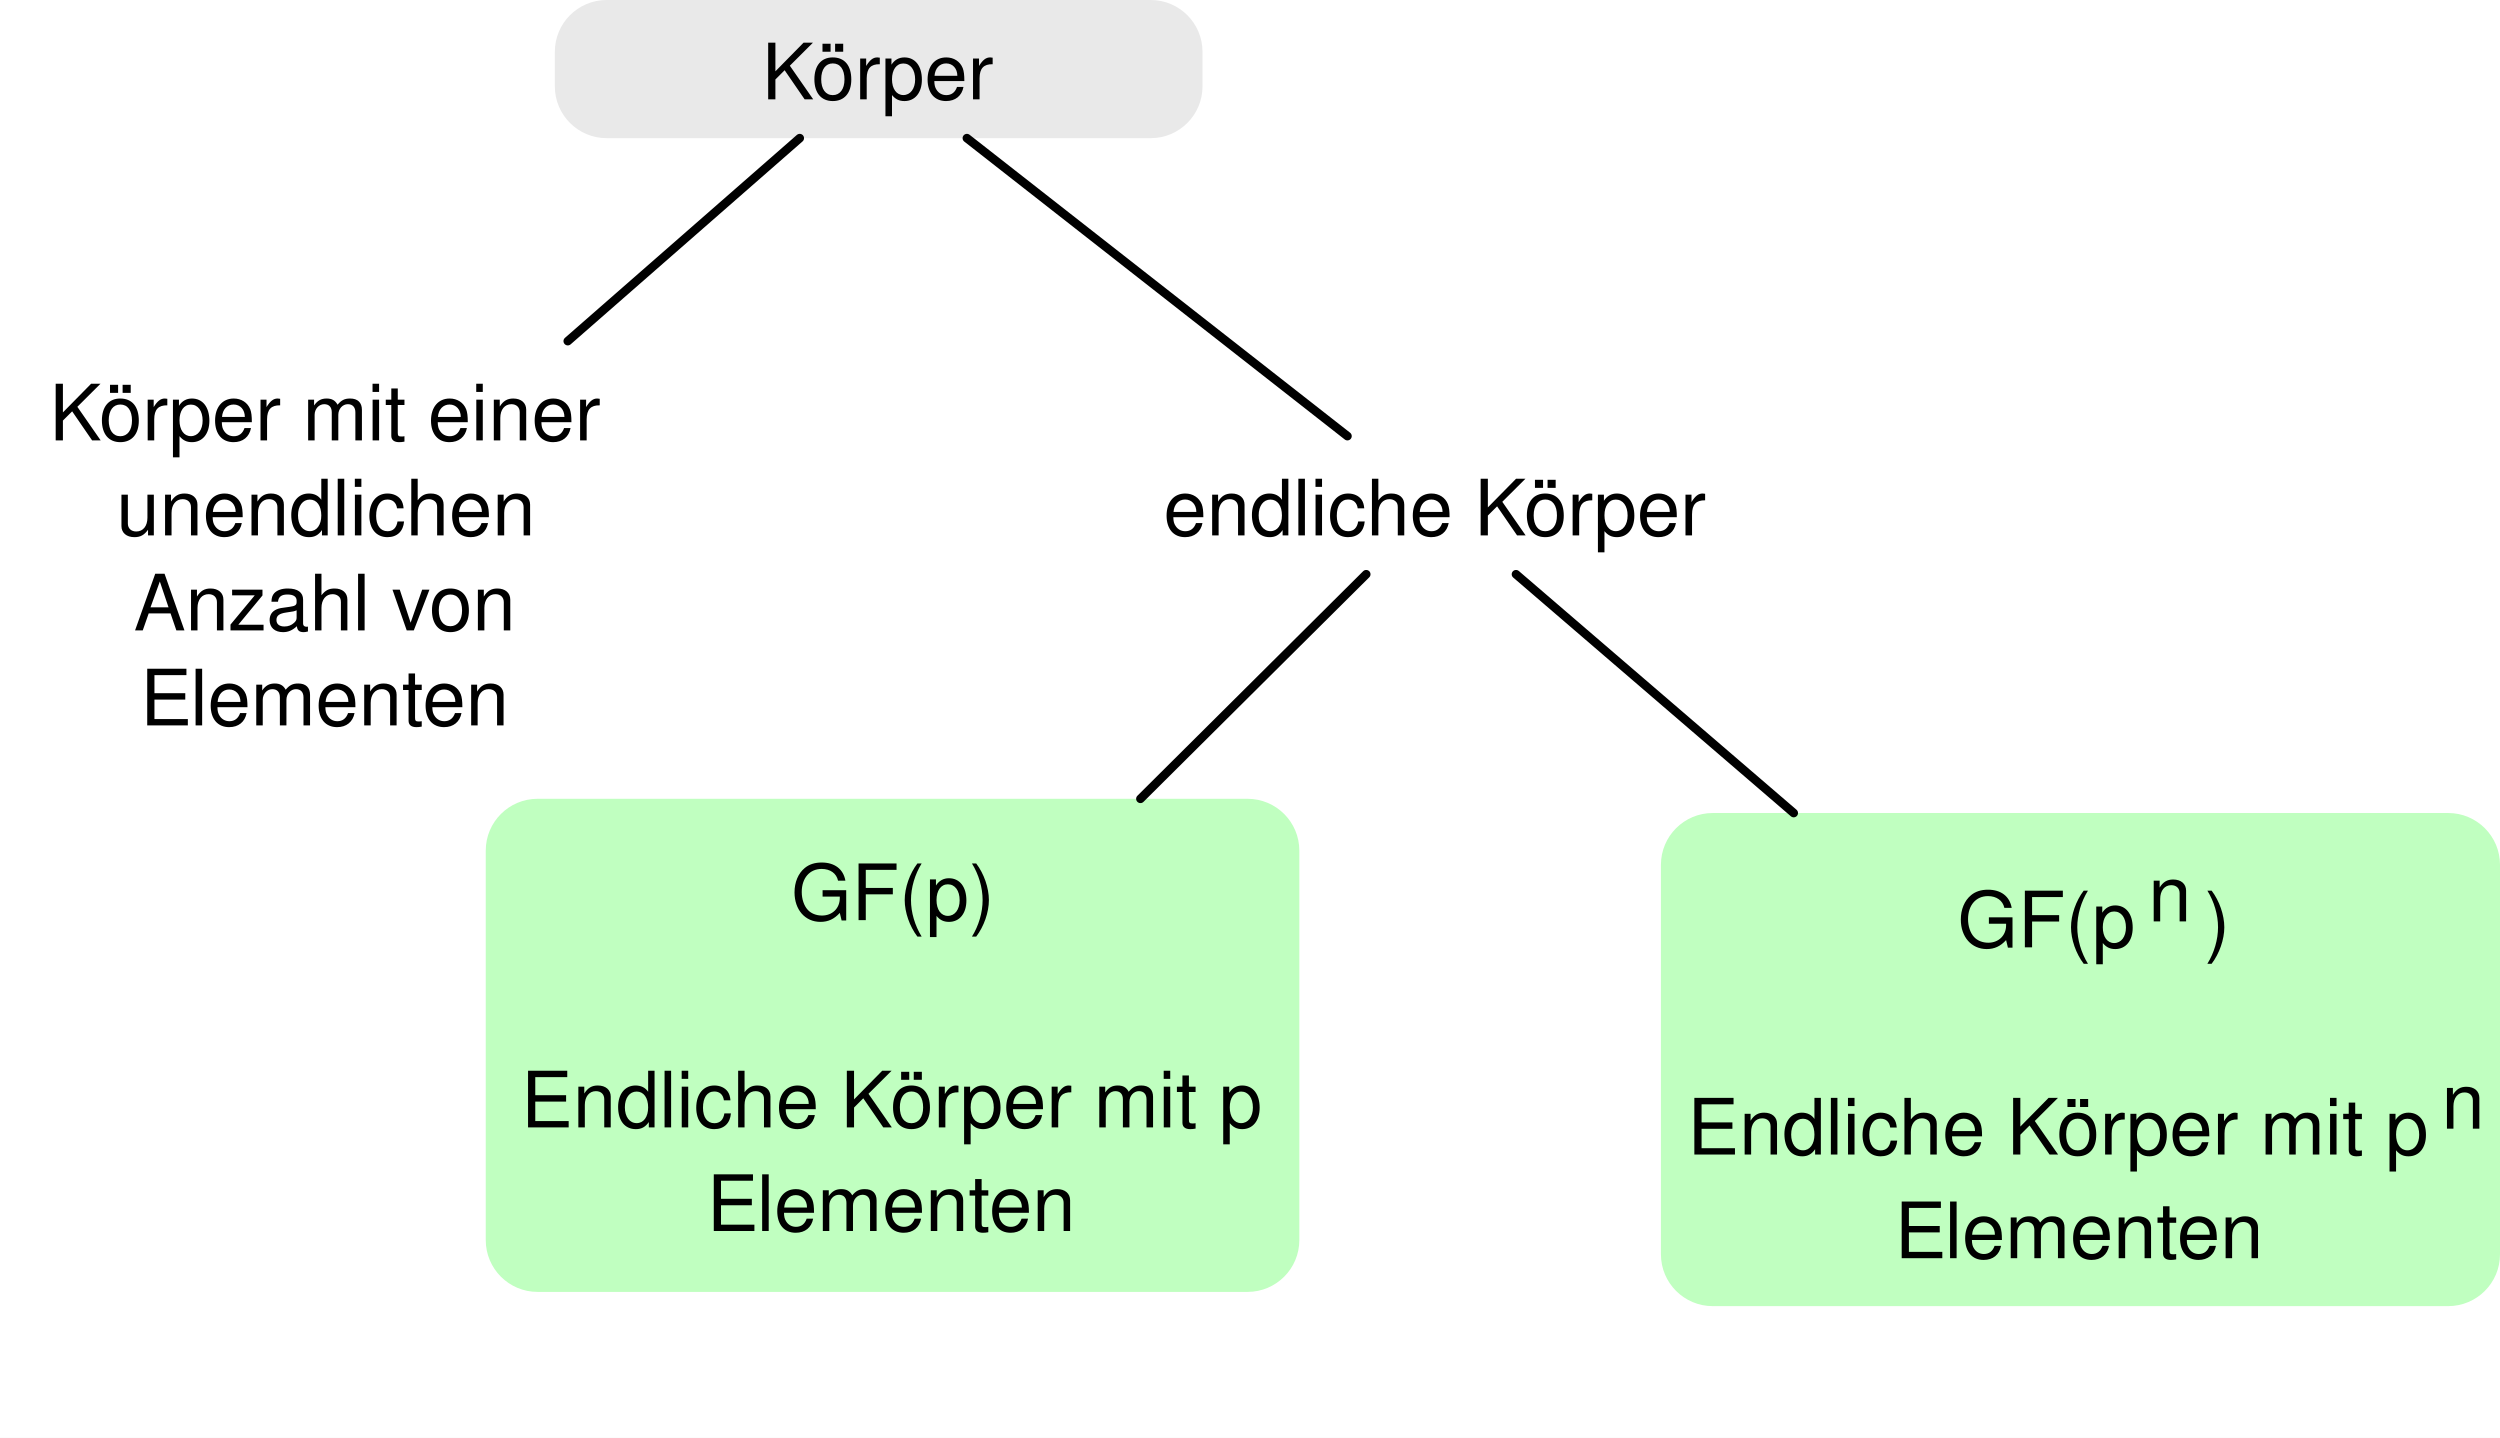
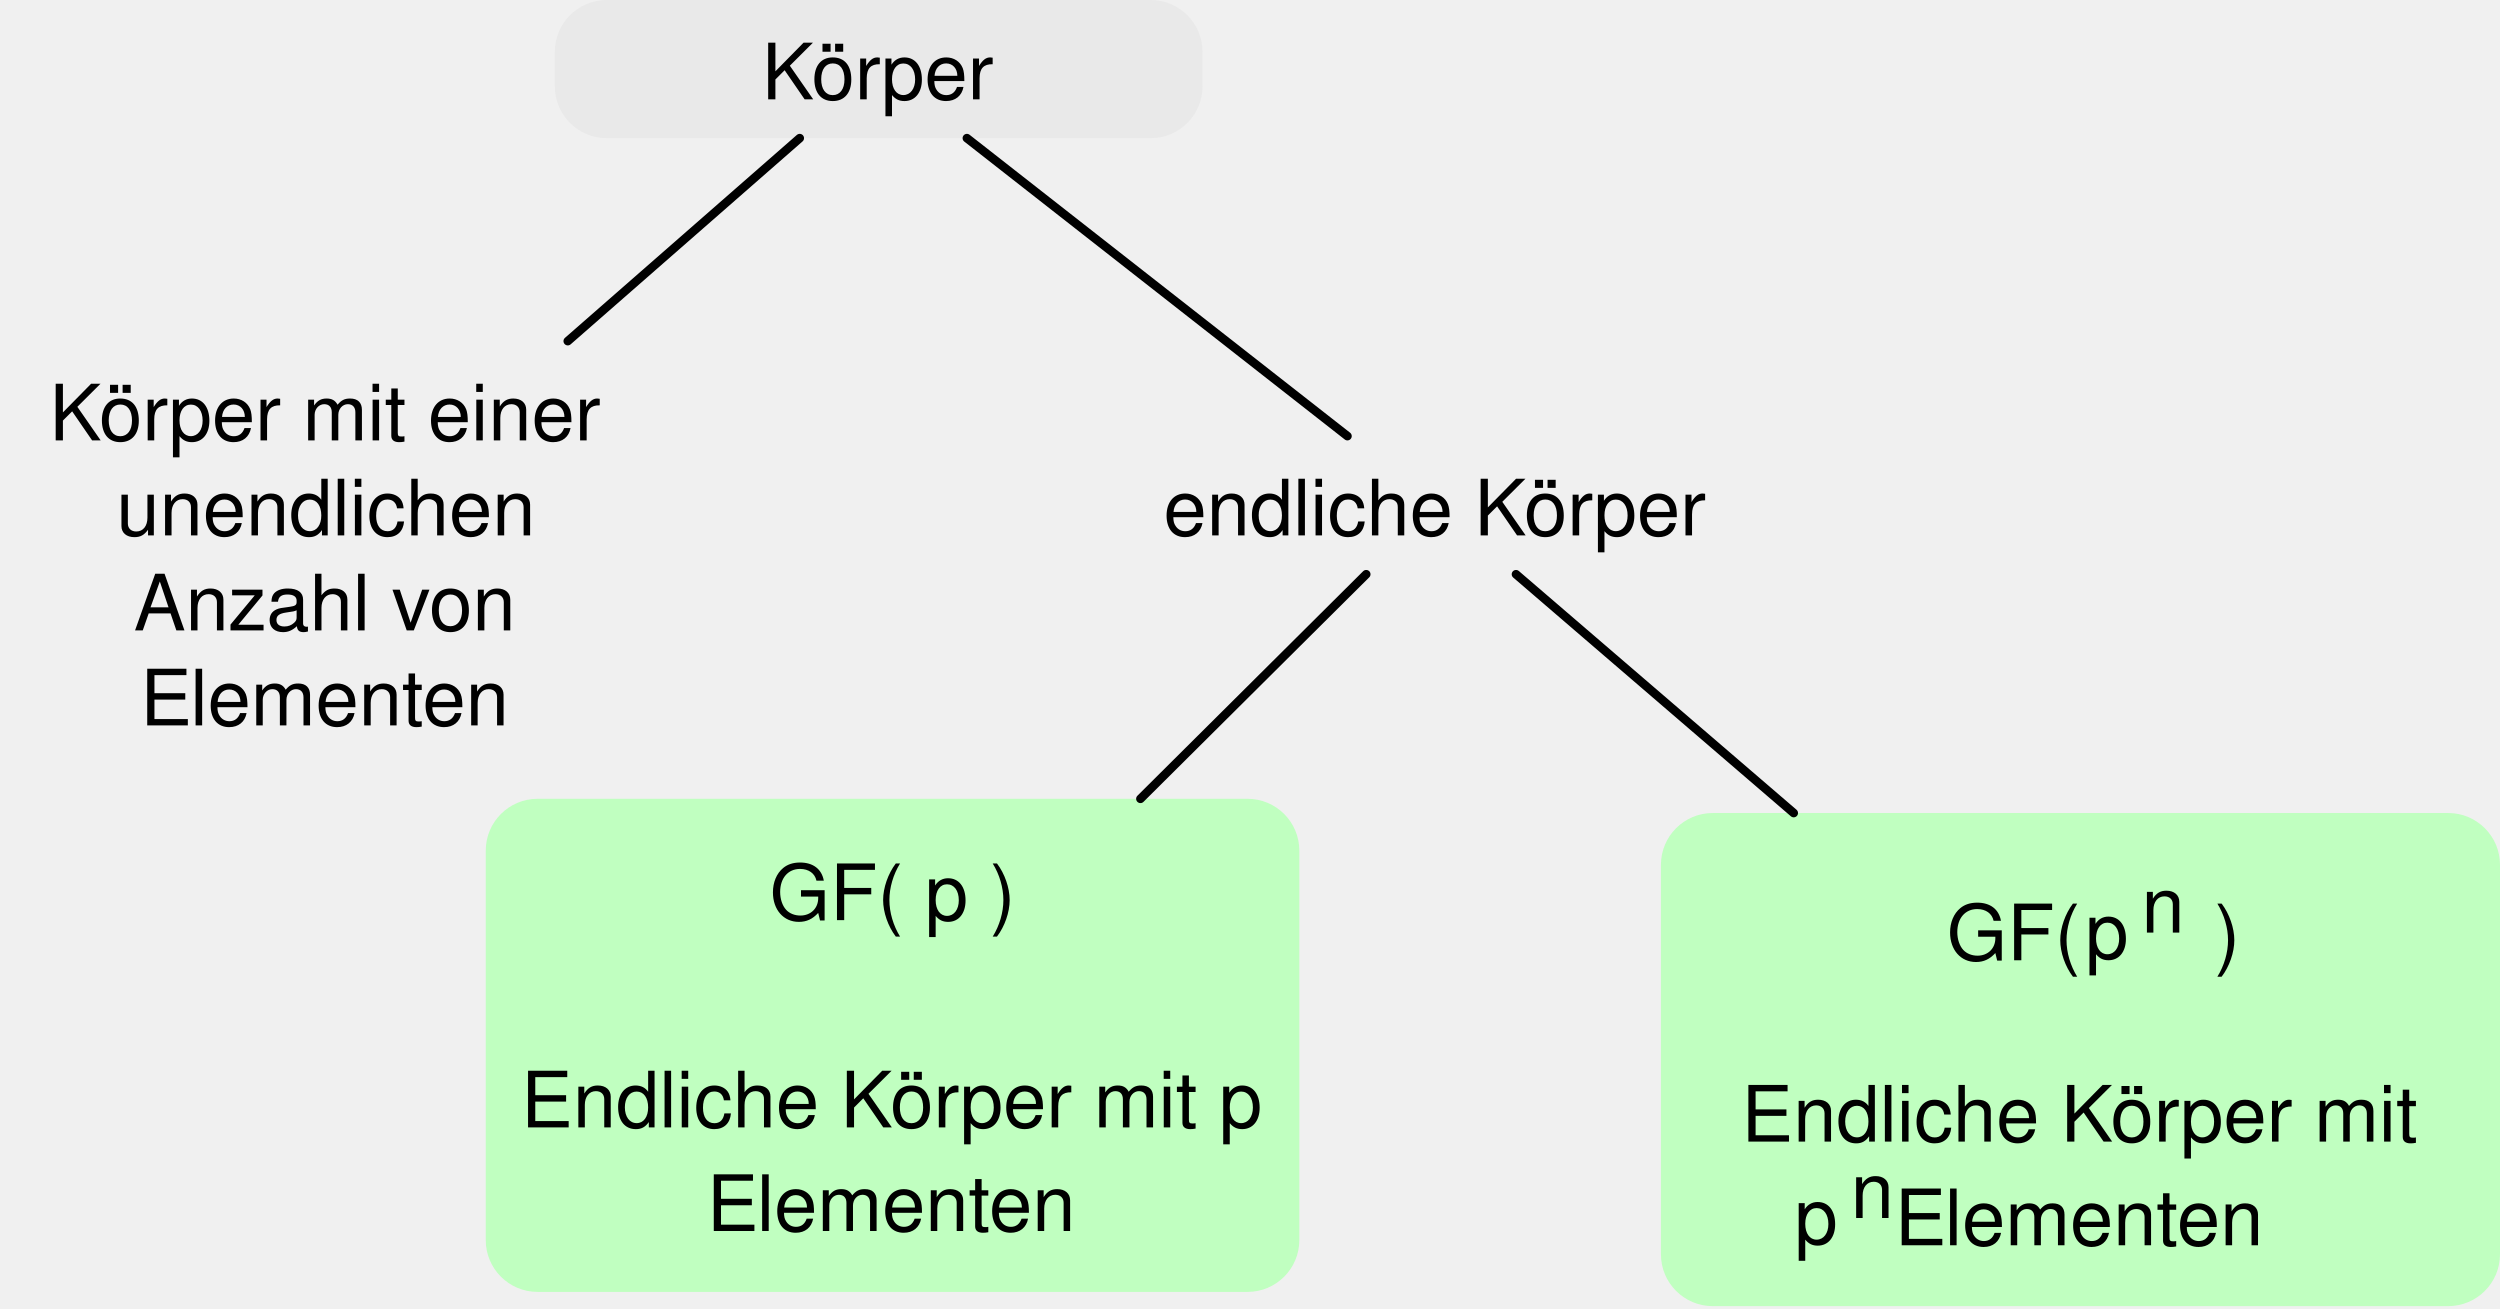
- <svg xmlns="http://www.w3.org/2000/svg" version="1.1" viewBox="78 266 579 333" width="579" height="333">
+ <svg xmlns="http://www.w3.org/2000/svg" version="1.1" viewBox="78 266 579 303" width="579" height="303">
  <defs>
    <font-face font-family="Helvetica" font-size="18" units-per-em="1000" underline-position="-75.684" underline-thickness="49.316" slope="0" x-height="522.949" cap-height="717.285" ascent="770.019" descent="-229.98" font-weight="400">
      <font-face-src>
        <font-face-name name="Helvetica" />
      </font-face-src>
    </font-face>
  </defs>
-   <g id="koerper" fill-opacity="1" stroke-opacity="1" stroke="none" fill="none" stroke-dasharray="none">
-     <rect fill="white" x="78" y="266" width="579" height="333" />
+   <g id="koerper" fill-opacity="1" stroke-dasharray="none" stroke="none" stroke-opacity="1" fill="none">
    <g id="koerper_Layer_1">
      <g id="Graphic_2">
        <path d="M 218.5 266 L 344.5 266 C 351.127 266 356.5 271.373 356.5 278 L 356.5 286 C 356.5 292.627 351.127 298 344.5 298 L 218.5 298 C 211.873 298 206.5 292.627 206.5 286 L 206.5 278 C 206.5 271.373 211.873 266 218.5 266 Z" fill="#e9e9e9" />
        <text transform="translate(211.5 271)" fill="black">
-           <tspan font-family="Helvetica" font-size="18" font-weight="400" fill="black" x="42.987" y="18">Körper</tspan>
+           <tspan font-family="Helvetica" font-size="18" font-weight="400" fill="black" x="42.987" y="18" xml:space="preserve">Körper</tspan>
        </text>
      </g>
      <g id="Graphic_3">
        <text transform="translate(83.5 350)" fill="black">
-           <tspan font-family="Helvetica" font-size="18" font-weight="400" fill="black" x="5.976" y="18">Körper mit einer </tspan>
-           <tspan font-family="Helvetica" font-size="18" font-weight="400" fill="black" x="21.458" y="40">unendlichen </tspan>
-           <tspan font-family="Helvetica" font-size="18" font-weight="400" fill="black" x="25.47" y="62">Anzahl von </tspan>
-           <tspan font-family="Helvetica" font-size="18" font-weight="400" fill="black" x="26.973" y="84">Elementen</tspan>
+           <tspan font-family="Helvetica" font-size="18" font-weight="400" fill="black" x="5.976" y="18" xml:space="preserve">Körper mit einer </tspan>
+           <tspan font-family="Helvetica" font-size="18" font-weight="400" fill="black" x="21.458" y="40" xml:space="preserve">unendlichen </tspan>
+           <tspan font-family="Helvetica" font-size="18" font-weight="400" fill="black" x="25.47" y="62" xml:space="preserve">Anzahl von </tspan>
+           <tspan font-family="Helvetica" font-size="18" font-weight="400" fill="black" x="26.973" y="84" xml:space="preserve">Elementen</tspan>
        </text>
      </g>
      <g id="Graphic_4">
        <text transform="translate(340.5 372)" fill="black">
-           <tspan font-family="Helvetica" font-size="18" font-weight="400" fill="black" x="6.96" y="18">endliche Körper</tspan>
+           <tspan font-family="Helvetica" font-size="18" font-weight="400" fill="black" x="6.96" y="18" xml:space="preserve">endliche Körper</tspan>
        </text>
      </g>
      <g id="Graphic_5">
        <path d="M 202.5 451 L 366.925 451 C 373.553 451 378.925 456.373 378.925 463 L 378.925 553.206 C 378.925 559.833 373.553 565.206 366.925 565.206 L 202.5 565.206 C 195.873 565.206 190.5 559.833 190.5 553.206 L 190.5 463 C 190.5 456.373 195.873 451 202.5 451 Z" fill="#c0ffc0" />
        <text transform="translate(195.5 461.1028)" fill="black">
-           <tspan font-family="Helvetica" font-size="18" font-weight="400" fill="black" x="65.715" y="18">GF(p)</tspan>
-           <tspan font-family="Helvetica" font-size="18" font-weight="400" fill="black" x="3.172" y="66">Endliche Körper mit p </tspan>
-           <tspan font-family="Helvetica" font-size="18" font-weight="400" fill="black" x="46.186" y="90">Elementen</tspan>
+           <tspan font-family="Helvetica" font-size="18" font-weight="400" fill="black" x="60.714" y="18" xml:space="preserve">GF( p )</tspan>
+           <tspan font-family="Helvetica" font-size="18" font-weight="400" fill="black" x="3.172" y="66" xml:space="preserve">Endliche Körper mit p </tspan>
+           <tspan font-family="Helvetica" font-size="18" font-weight="400" fill="black" x="46.186" y="90" xml:space="preserve">Elementen</tspan>
        </text>
      </g>
      <g id="Graphic_6">
        <path d="M 474.67 454.294 L 645 454.294 C 651.627 454.294 657 459.667 657 466.294 L 657 556.5 C 657 563.127 651.627 568.5 645 568.5 L 474.67 568.5 C 468.042 568.5 462.67 563.127 462.67 556.5 L 462.67 466.294 C 462.67 459.667 468.042 454.294 474.67 454.294 Z" fill="#c0ffc0" />
-         <text transform="translate(467.6697 461.3972)" fill="black">
-           <tspan font-family="Helvetica" font-size="18" font-weight="400" fill="black" x="63.662" y="24">GF(p</tspan>
-           <tspan font-family="Helvetica" font-size="18" font-weight="400" fill="black" y="18">n</tspan>
-           <tspan font-family="Helvetica" font-size="18" font-weight="400" fill="black" y="24">)</tspan>
-           <tspan font-family="Helvetica" font-size="18" font-weight="400" fill="black" x="1.119" y="72">Endliche Körper mit p</tspan>
-           <tspan font-family="Helvetica" font-size="18" font-weight="400" fill="black" y="66">n</tspan>
-           <tspan font-family="Helvetica" font-size="18" font-weight="400" fill="black" y="72"> </tspan>
-           <tspan font-family="Helvetica" font-size="18" font-weight="400" fill="black" x="49.138" y="96">Elementen</tspan>
+         <text transform="translate(467.6697 464.3972)" fill="black">
+           <tspan font-family="Helvetica" font-size="18" font-weight="400" fill="black" x="61.17" y="24" xml:space="preserve">GF(    </tspan>
+           <tspan font-family="Helvetica" font-size="18" font-weight="400" fill="black" y="18" xml:space="preserve"> </tspan>
+           <tspan font-family="Helvetica" font-size="18" font-weight="400" fill="black" y="24" xml:space="preserve">)</tspan>
+           <tspan font-family="Helvetica" font-size="18" font-weight="400" fill="black" x="13.63" y="66" xml:space="preserve">Endliche Körper mit </tspan>
+           <tspan font-family="Helvetica" font-size="18" font-weight="400" fill="black" x="49.138" y="90" xml:space="preserve">Elementen</tspan>
        </text>
      </g>
      <g id="Line_7">
        <line x1="301.936" y1="298" x2="390.064" y2="367" stroke="black" stroke-linecap="round" stroke-linejoin="round" stroke-width="2" />
      </g>
      <g id="Line_8">
        <line x1="429.109" y1="399" x2="493.42" y2="454.294" stroke="black" stroke-linecap="round" stroke-linejoin="round" stroke-width="2" />
      </g>
      <g id="Line_9">
        <line x1="394.412" y1="399" x2="342.128" y2="451" stroke="black" stroke-linecap="round" stroke-linejoin="round" stroke-width="2" />
      </g>
      <g id="Line_10">
        <line x1="263.214" y1="298" x2="209.5" y2="345" stroke="black" stroke-linecap="round" stroke-linejoin="round" stroke-width="2" />
      </g>
+       <g id="Graphic_11">
+         <text transform="translate(560.9529 463.9873)" fill="black">
+           <tspan font-family="Helvetica" font-size="18" font-weight="400" fill="black" x="0" y="24" xml:space="preserve">p</tspan>
+           <tspan font-family="Helvetica" font-size="18" font-weight="400" fill="black" y="18" xml:space="preserve">n</tspan>
+         </text>
+       </g>
+       <g id="Graphic_12">
+         <text transform="translate(493.611 530.087)" fill="black">
+           <tspan font-family="Helvetica" font-size="18" font-weight="400" fill="black" x="0" y="24" xml:space="preserve">p</tspan>
+           <tspan font-family="Helvetica" font-size="18" font-weight="400" fill="black" y="18" xml:space="preserve">n</tspan>
+         </text>
+       </g>
    </g>
  </g>
</svg>
